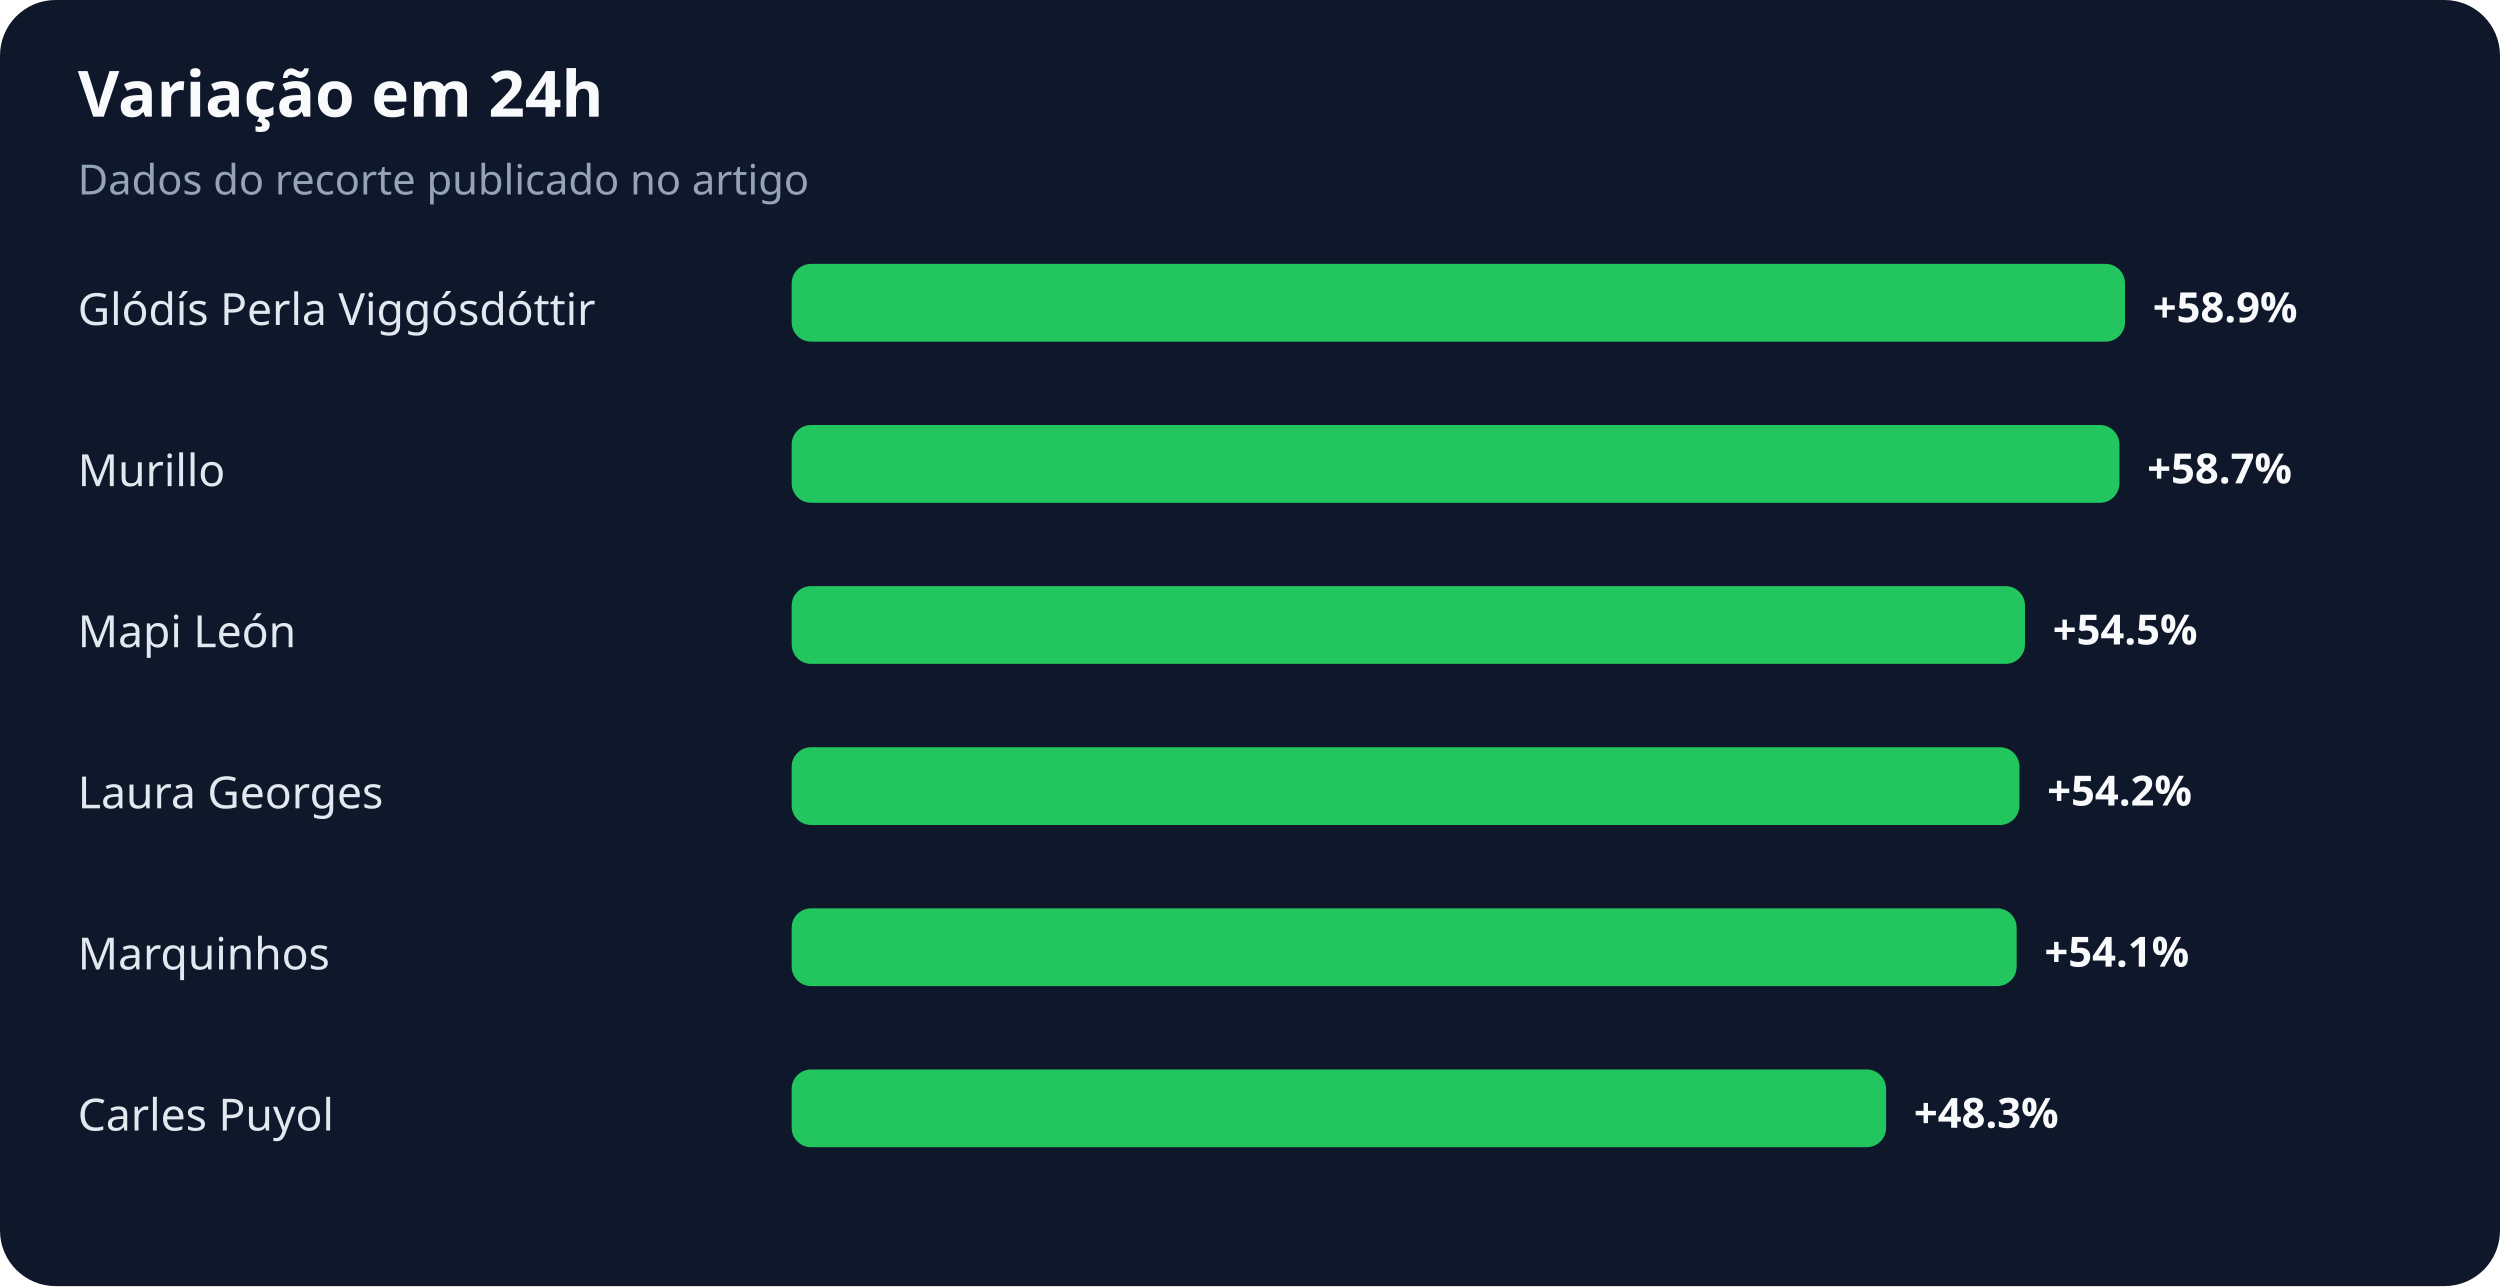
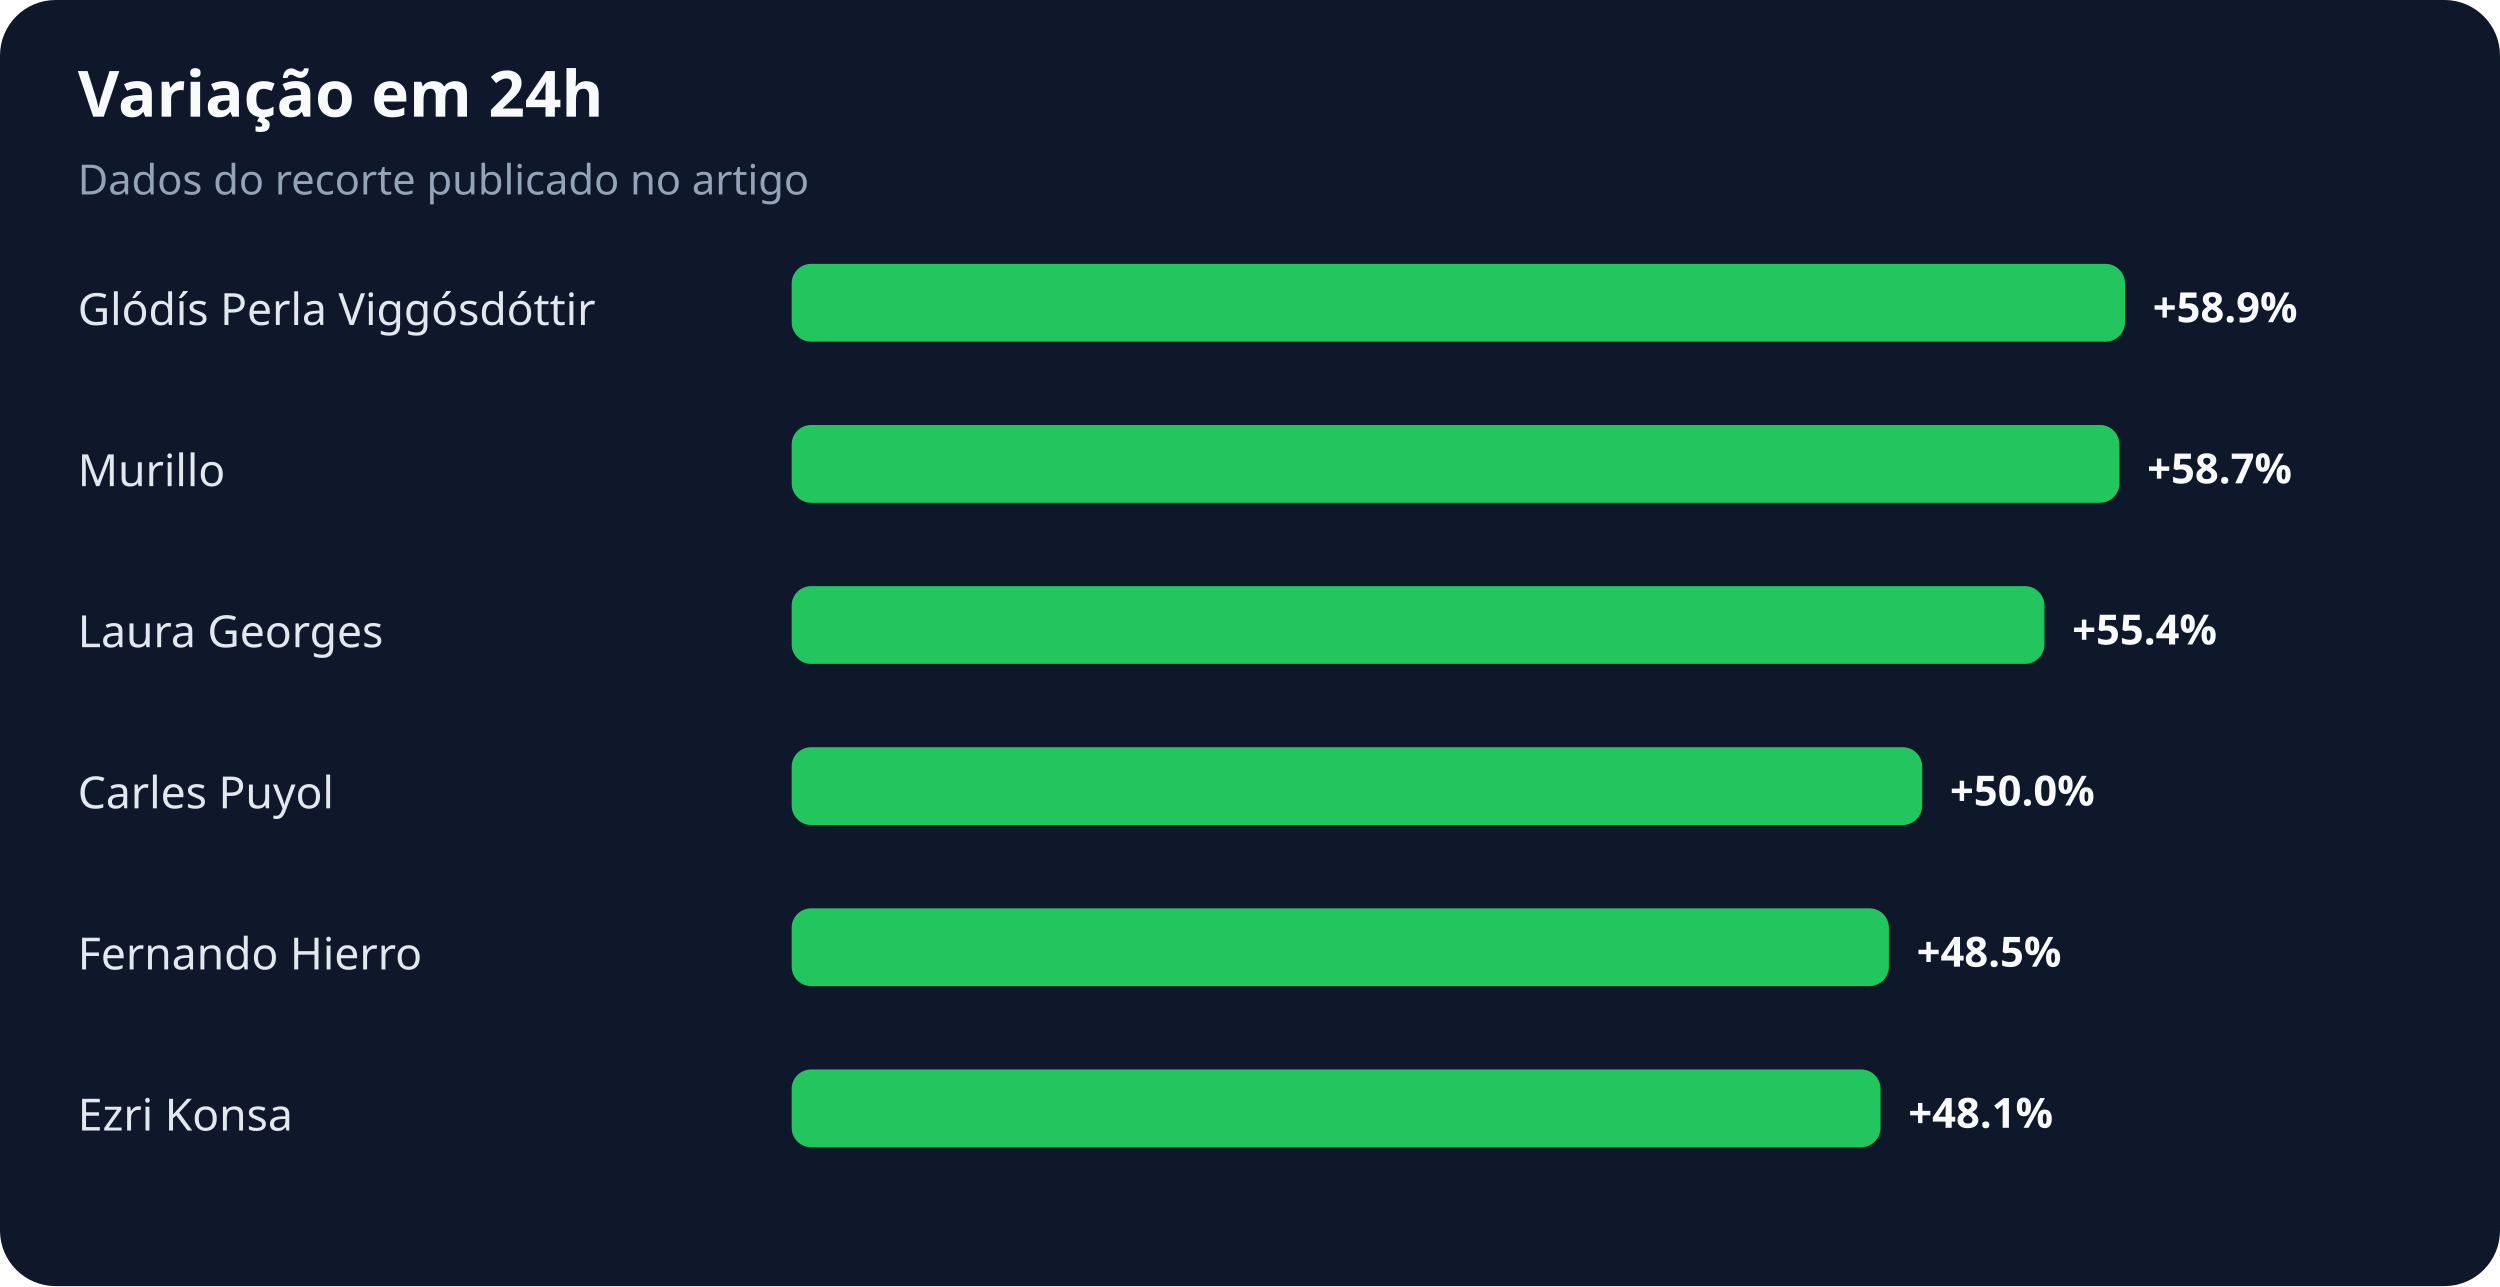
<svg xmlns="http://www.w3.org/2000/svg" width="900" height="463" viewBox="0 0 900 463" role="img" aria-labelledby="title desc">
  <rect width="100%" height="100%" rx="20" fill="#0f172a" />
  <text x="28" y="42" fill="#f8fafc" font-family="system-ui,sans-serif" font-size="23" font-weight="700">Variação em 24h</text>
  <text x="28" y="70" fill="#94a3b8" font-family="system-ui,sans-serif" font-size="15">Dados do recorte publicado no artigo</text>
  <text x="28" y="117" fill="#e2e8f0" font-family="system-ui,sans-serif" font-size="16">Glódís Perla Viggósdóttir</text>
  <rect x="285" y="95" width="480" height="28" rx="7" fill="#22c55e" />
  <text x="775" y="116" fill="#f8fafc" font-family="system-ui,sans-serif" font-size="15" font-weight="700">+58.9%</text>
  <text x="28" y="175" fill="#e2e8f0" font-family="system-ui,sans-serif" font-size="16">Murillo</text>
  <rect x="285" y="153" width="478" height="28" rx="7" fill="#22c55e" />
  <text x="773" y="174" fill="#f8fafc" font-family="system-ui,sans-serif" font-size="15" font-weight="700">+58.7%</text>
-   <text x="28" y="233" fill="#e2e8f0" font-family="system-ui,sans-serif" font-size="16">Mapi León</text>
-   <rect x="285" y="211" width="444" height="28" rx="7" fill="#22c55e" />
-   <text x="739" y="232" fill="#f8fafc" font-family="system-ui,sans-serif" font-size="15" font-weight="700">+54.5%</text>
-   <text x="28" y="291" fill="#e2e8f0" font-family="system-ui,sans-serif" font-size="16">Laura Georges</text>
-   <rect x="285" y="269" width="442" height="28" rx="7" fill="#22c55e" />
-   <text x="737" y="290" fill="#f8fafc" font-family="system-ui,sans-serif" font-size="15" font-weight="700">+54.2%</text>
-   <text x="28" y="349" fill="#e2e8f0" font-family="system-ui,sans-serif" font-size="16">Marquinhos</text>
-   <rect x="285" y="327" width="441" height="28" rx="7" fill="#22c55e" />
-   <text x="736" y="348" fill="#f8fafc" font-family="system-ui,sans-serif" font-size="15" font-weight="700">+54.1%</text>
-   <text x="28" y="407" fill="#e2e8f0" font-family="system-ui,sans-serif" font-size="16">Carles Puyol</text>
-   <rect x="285" y="385" width="394" height="28" rx="7" fill="#22c55e" />
-   <text x="689" y="406" fill="#f8fafc" font-family="system-ui,sans-serif" font-size="15" font-weight="700">+48.3%</text>
+   <text x="28" y="233" fill="#e2e8f0" font-family="system-ui,sans-serif" font-size="16">Laura Georges</text>
+   <rect x="285" y="211" width="451" height="28" rx="7" fill="#22c55e" />
+   <text x="746" y="232" fill="#f8fafc" font-family="system-ui,sans-serif" font-size="15" font-weight="700">+55.4%</text>
+   <text x="28" y="291" fill="#e2e8f0" font-family="system-ui,sans-serif" font-size="16">Carles Puyol</text>
+   <rect x="285" y="269" width="407" height="28" rx="7" fill="#22c55e" />
+   <text x="702" y="290" fill="#f8fafc" font-family="system-ui,sans-serif" font-size="15" font-weight="700">+50.0%</text>
+   <text x="28" y="349" fill="#e2e8f0" font-family="system-ui,sans-serif" font-size="16">Fernando Hierro</text>
+   <rect x="285" y="327" width="395" height="28" rx="7" fill="#22c55e" />
+   <text x="690" y="348" fill="#f8fafc" font-family="system-ui,sans-serif" font-size="15" font-weight="700">+48.5%</text>
+   <text x="28" y="407" fill="#e2e8f0" font-family="system-ui,sans-serif" font-size="16">Ezri Konsa</text>
+   <rect x="285" y="385" width="392" height="28" rx="7" fill="#22c55e" />
+   <text x="687" y="406" fill="#f8fafc" font-family="system-ui,sans-serif" font-size="15" font-weight="700">+48.1%</text>
</svg>
